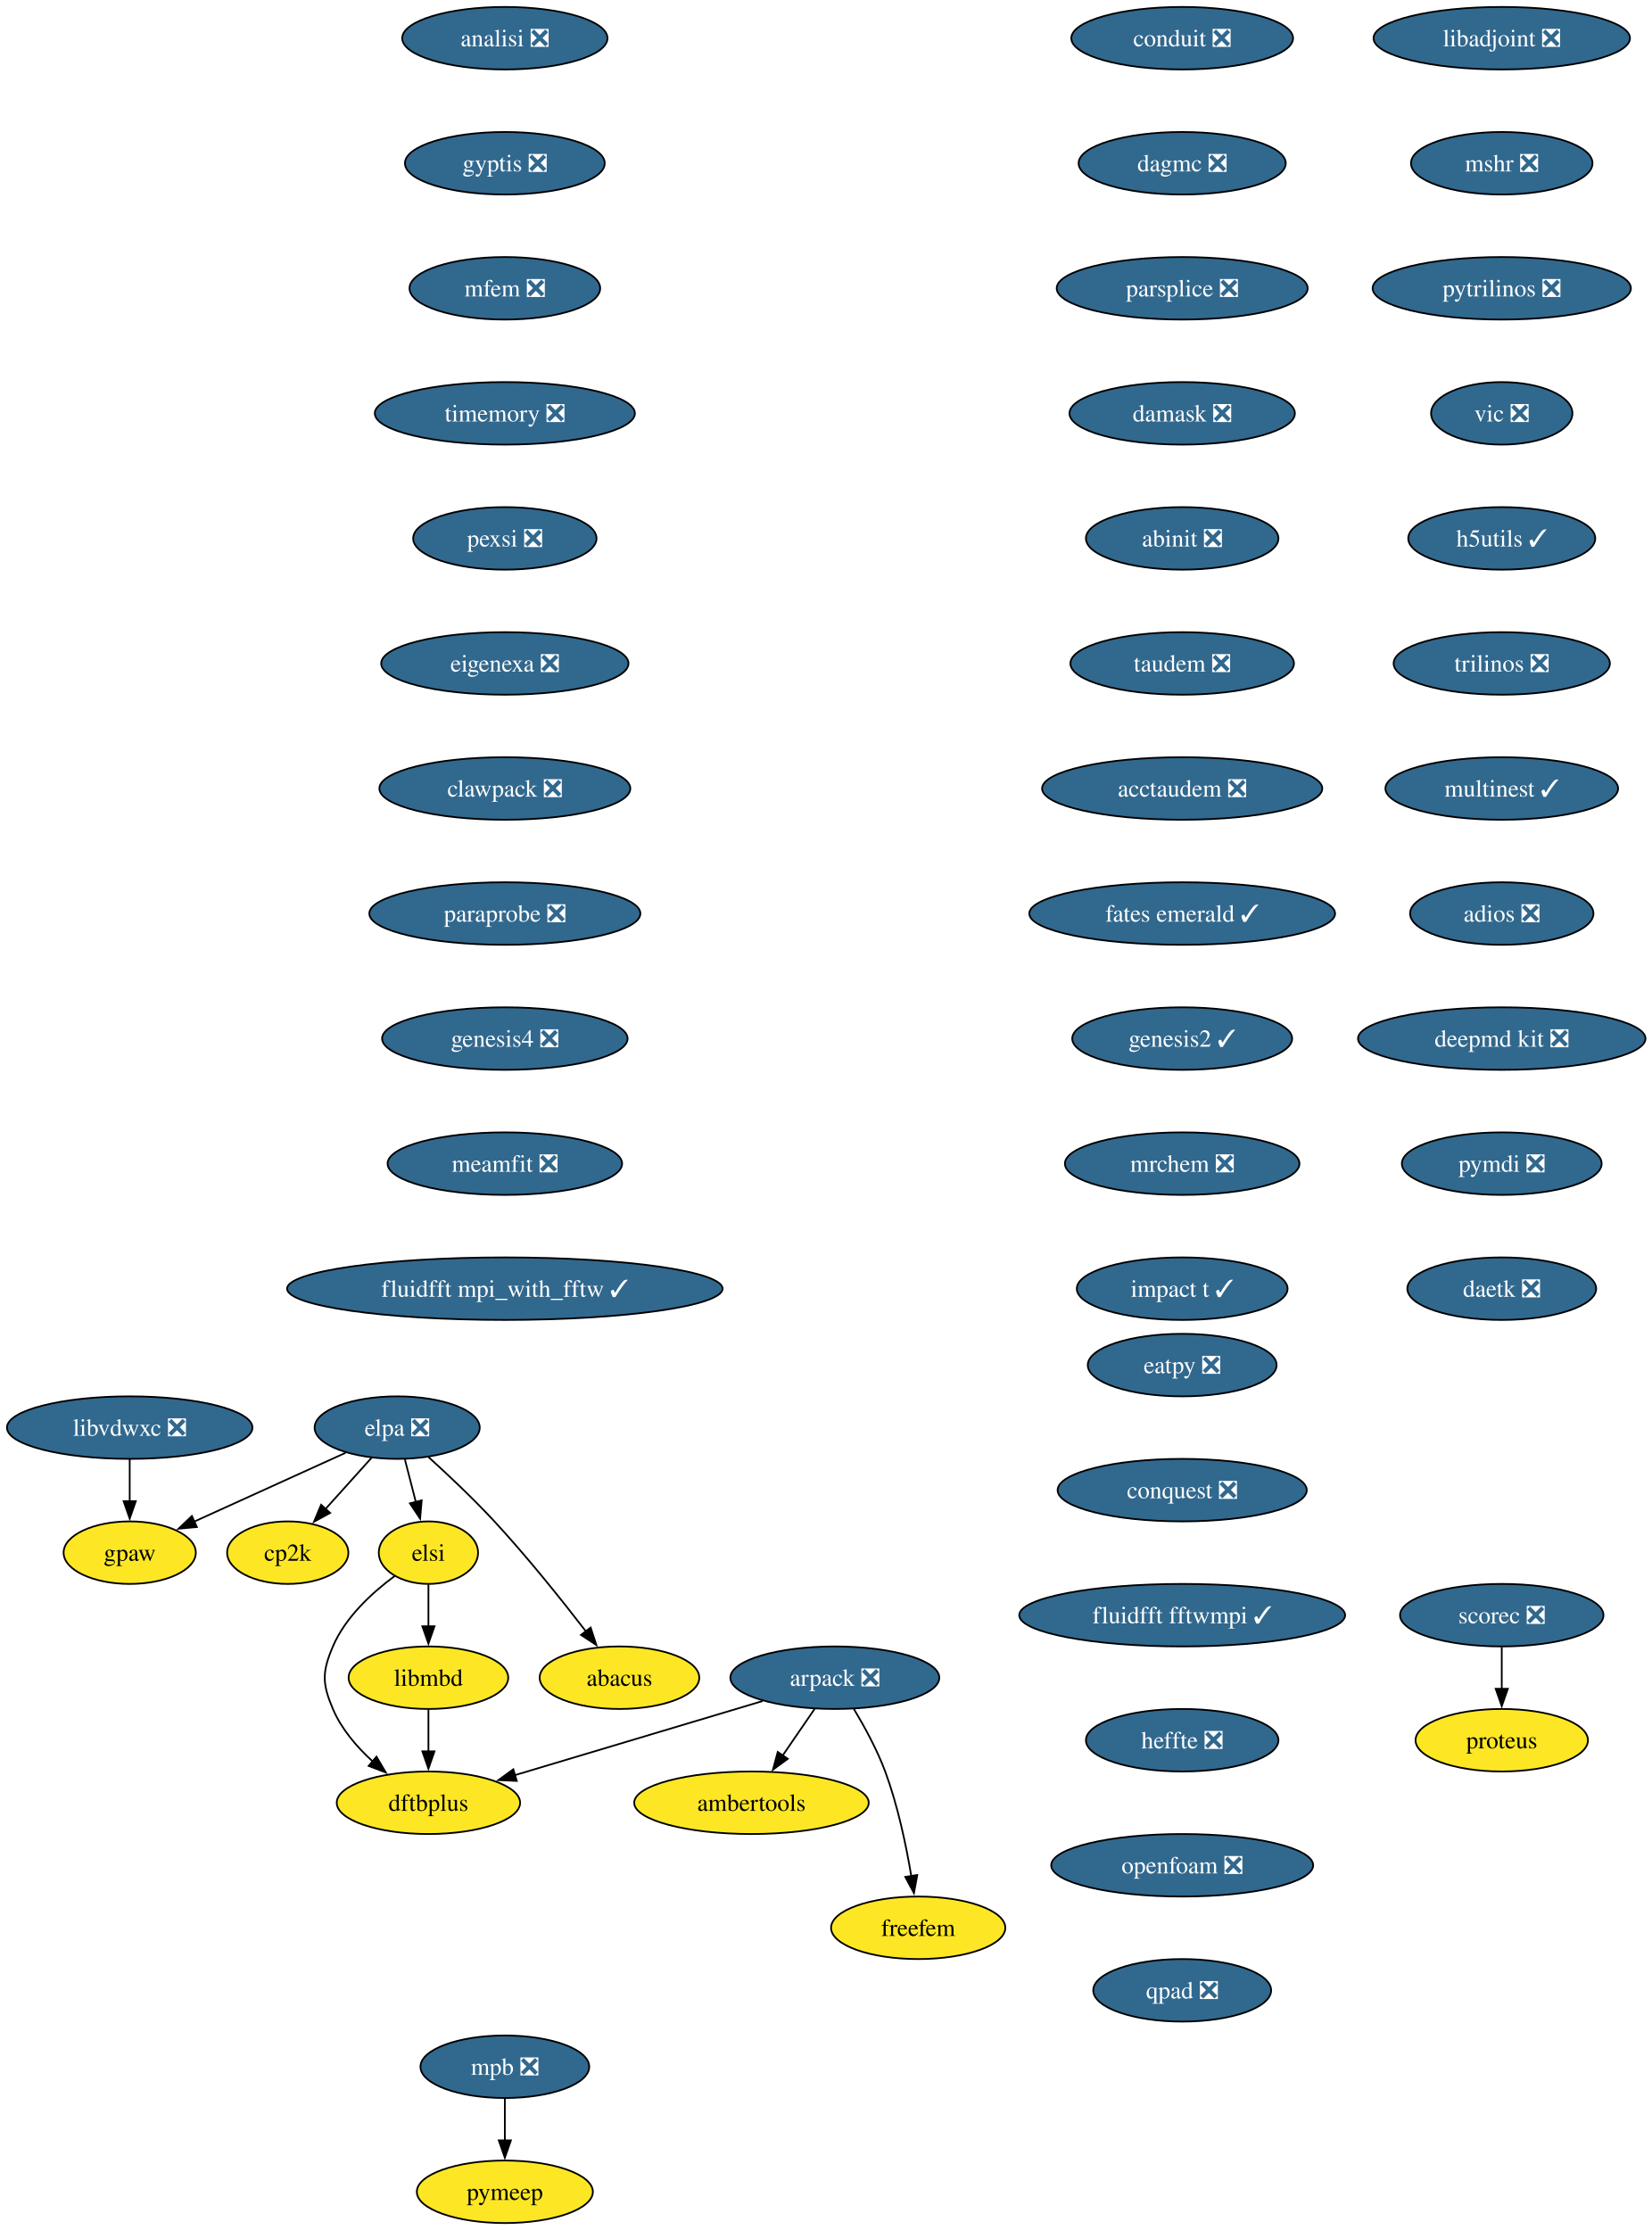
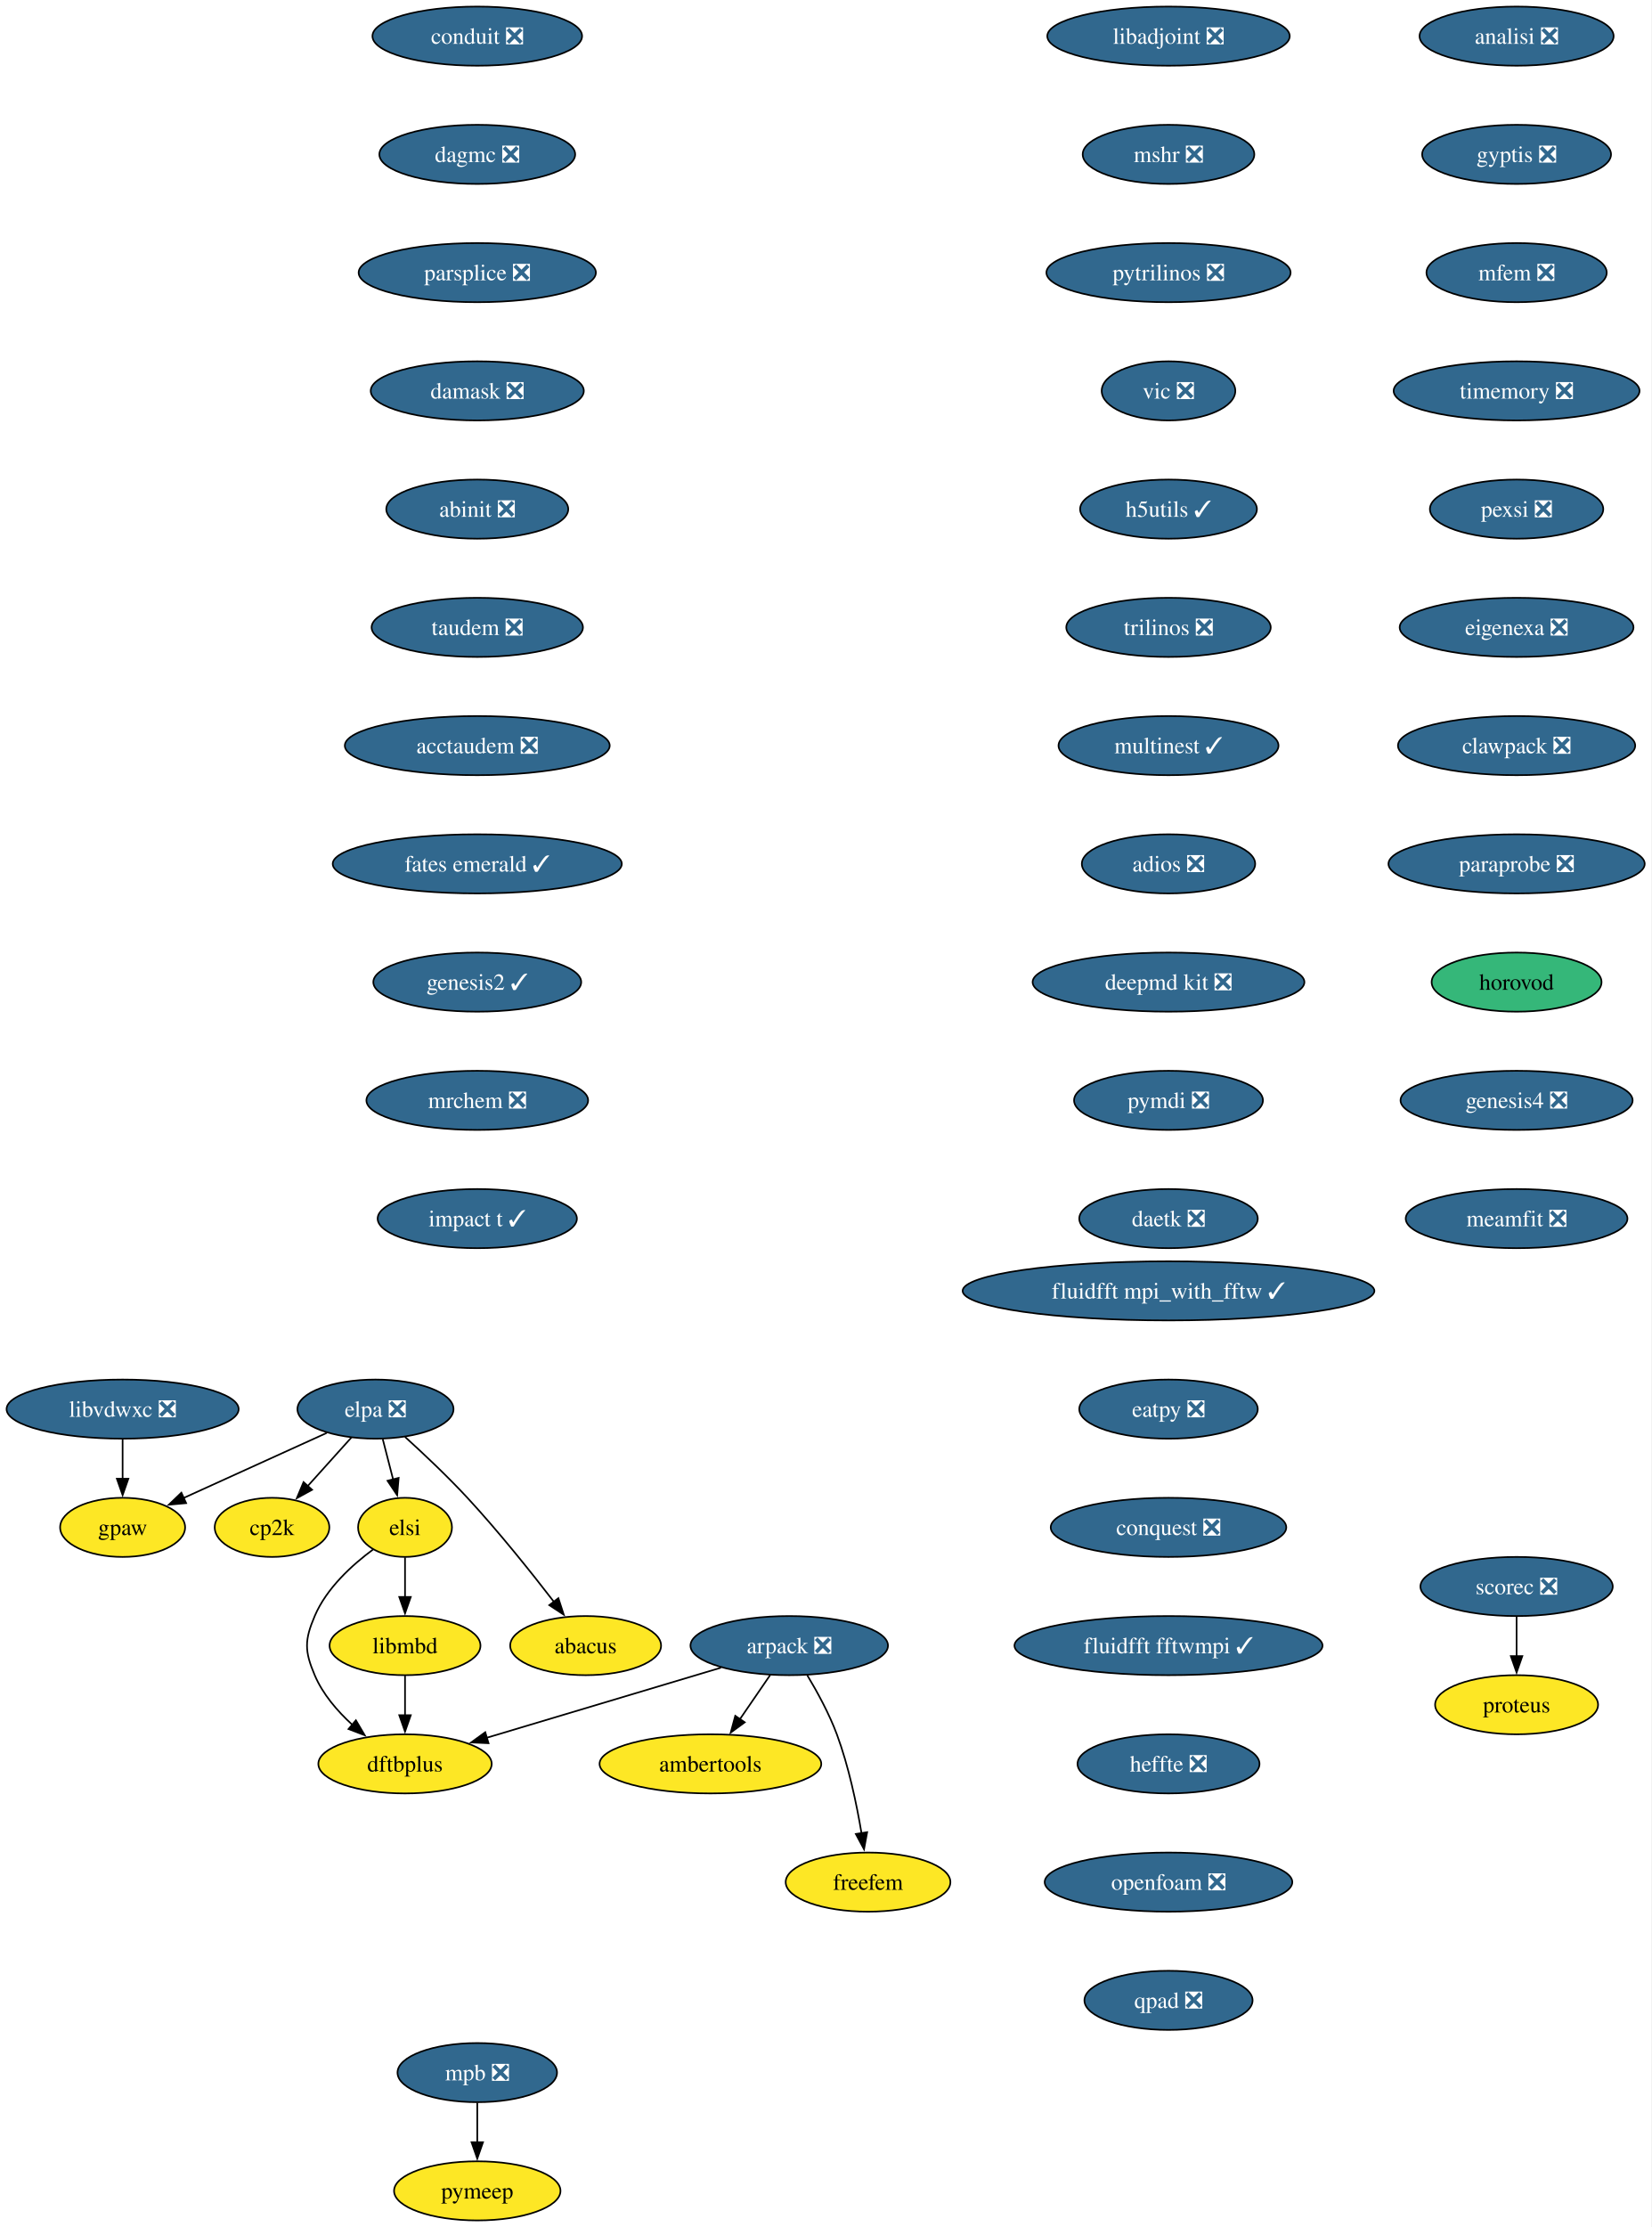
- <svg xmlns="http://www.w3.org/2000/svg" xmlns:xlink="http://www.w3.org/1999/xlink" width="951pt" height="1284pt" viewBox="0.00 0.00 951.00 1284.00">
-   <g id="graph0" class="graph" transform="scale(1 1) rotate(0) translate(4 1280)">
-     <polygon fill="white" stroke="none" points="-4,4 -4,-1280 947.45,-1280 947.45,4 -4,4" />
+ <svg xmlns="http://www.w3.org/2000/svg" xmlns:xlink="http://www.w3.org/1999/xlink" width="1006pt" height="1356pt" viewBox="0.00 0.00 1006.00 1356.00">
+   <g id="graph0" class="graph" transform="scale(1 1) rotate(0) translate(4 1352)">
+     <polygon fill="white" stroke="none" points="-4,4 -4,-1352 1001.72,-1352 1001.72,4 -4,4" />
    <g id="node1" class="node">
      <g id="a_node1">
        <a xlink:href="https://github.com/conda-forge/arpack-feedstock/pull/56" xlink:title="arpack ❎">
-           <ellipse fill="#31688e" stroke="black" cx="476.68" cy="-314" rx="60.15" ry="18" />
-           <text xml:space="preserve" text-anchor="middle" x="476.68" y="-309.32" font-family="Times,serif" font-size="14.00" fill="white">arpack ❎</text>
+           <ellipse fill="#31688e" stroke="black" cx="476.68" cy="-350" rx="60.15" ry="18" />
+           <text xml:space="preserve" text-anchor="middle" x="476.68" y="-345.32" font-family="Times,serif" font-size="14.00" fill="white">arpack ❎</text>
        </a>
      </g>
    </g>
    <g id="node2" class="node">
      <g id="a_node2">
        <a xlink:href="https://github.com/conda-forge/ambertools-feedstock" xlink:title="ambertools">
-           <ellipse fill="#fde725" stroke="black" cx="428.68" cy="-242" rx="67.52" ry="18" />
-           <text xml:space="preserve" text-anchor="middle" x="428.68" y="-237.32" font-family="Times,serif" font-size="14.00">ambertools</text>
+           <ellipse fill="#fde725" stroke="black" cx="428.68" cy="-278" rx="67.52" ry="18" />
+           <text xml:space="preserve" text-anchor="middle" x="428.68" y="-273.32" font-family="Times,serif" font-size="14.00">ambertools</text>
        </a>
      </g>
    </g>
    <g id="edge1" class="edge">
-       <path fill="none" stroke="black" d="M465.06,-296.05C459.51,-287.97 452.76,-278.12 446.58,-269.11" />
-       <polygon fill="black" stroke="black" points="449.59,-267.31 441.04,-261.04 443.81,-271.26 449.59,-267.31" />
+       <path fill="none" stroke="black" d="M465.06,-332.05C459.51,-323.97 452.76,-314.12 446.58,-305.11" />
+       <polygon fill="black" stroke="black" points="449.59,-303.31 441.04,-297.04 443.81,-307.26 449.59,-303.31" />
    </g>
    <g id="node3" class="node">
      <g id="a_node3">
        <a xlink:href="https://github.com/conda-forge/dftbplus-feedstock" xlink:title="dftbplus">
-           <ellipse fill="#fde725" stroke="black" cx="242.68" cy="-242" rx="52.79" ry="18" />
-           <text xml:space="preserve" text-anchor="middle" x="242.68" y="-237.32" font-family="Times,serif" font-size="14.00">dftbplus</text>
+           <ellipse fill="#fde725" stroke="black" cx="242.68" cy="-278" rx="52.79" ry="18" />
+           <text xml:space="preserve" text-anchor="middle" x="242.68" y="-273.32" font-family="Times,serif" font-size="14.00">dftbplus</text>
        </a>
      </g>
    </g>
    <g id="edge2" class="edge">
-       <path fill="none" stroke="black" d="M435.11,-300.57C395.21,-288.63 334.89,-270.59 292.44,-257.89" />
-       <polygon fill="black" stroke="black" points="293.55,-254.57 282.97,-255.05 291.55,-261.27 293.55,-254.57" />
+       <path fill="none" stroke="black" d="M435.11,-336.57C395.21,-324.63 334.89,-306.59 292.44,-293.89" />
+       <polygon fill="black" stroke="black" points="293.55,-290.57 282.97,-291.05 291.55,-297.27 293.55,-290.57" />
    </g>
    <g id="node4" class="node">
      <g id="a_node4">
        <a xlink:href="https://github.com/conda-forge/freefem-feedstock" xlink:title="freefem">
-           <ellipse fill="#fde725" stroke="black" cx="524.68" cy="-170" rx="50.16" ry="18" />
-           <text xml:space="preserve" text-anchor="middle" x="524.68" y="-165.32" font-family="Times,serif" font-size="14.00">freefem</text>
+           <ellipse fill="#fde725" stroke="black" cx="524.68" cy="-206" rx="50.16" ry="18" />
+           <text xml:space="preserve" text-anchor="middle" x="524.68" y="-201.32" font-family="Times,serif" font-size="14.00">freefem</text>
        </a>
      </g>
    </g>
    <g id="edge3" class="edge">
-       <path fill="none" stroke="black" d="M487.67,-295.94C493.75,-285.84 501,-272.59 505.68,-260 512.91,-240.5 517.73,-217.53 520.7,-199.8" />
-       <polygon fill="black" stroke="black" points="524.15,-200.4 522.24,-189.98 517.24,-199.32 524.15,-200.4" />
+       <path fill="none" stroke="black" d="M487.67,-331.94C493.75,-321.84 501,-308.59 505.68,-296 512.91,-276.5 517.73,-253.53 520.7,-235.8" />
+       <polygon fill="black" stroke="black" points="524.15,-236.4 522.24,-225.98 517.24,-235.32 524.15,-236.4" />
    </g>
    <g id="node5" class="node">
      <g id="a_node5">
        <a xlink:href="https://github.com/conda-forge/libadjoint-feedstock/pull/47" xlink:title="libadjoint ❎">
-           <ellipse fill="#31688e" stroke="black" cx="860.68" cy="-1258" rx="73.83" ry="18" />
-           <text xml:space="preserve" text-anchor="middle" x="860.68" y="-1253.33" font-family="Times,serif" font-size="14.00" fill="white">libadjoint ❎</text>
+           <ellipse fill="#31688e" stroke="black" cx="707.68" cy="-1330" rx="73.83" ry="18" />
+           <text xml:space="preserve" text-anchor="middle" x="707.68" y="-1325.33" font-family="Times,serif" font-size="14.00" fill="white">libadjoint ❎</text>
        </a>
      </g>
    </g>
    <g id="node6" class="node">
      <g id="a_node6">
        <a xlink:href="https://github.com/conda-forge/mshr-feedstock/pull/42" xlink:title="mshr ❎">
-           <ellipse fill="#31688e" stroke="black" cx="860.68" cy="-1186" rx="52.26" ry="18" />
-           <text xml:space="preserve" text-anchor="middle" x="860.68" y="-1181.33" font-family="Times,serif" font-size="14.00" fill="white">mshr ❎</text>
+           <ellipse fill="#31688e" stroke="black" cx="707.68" cy="-1258" rx="52.26" ry="18" />
+           <text xml:space="preserve" text-anchor="middle" x="707.68" y="-1253.33" font-family="Times,serif" font-size="14.00" fill="white">mshr ❎</text>
        </a>
      </g>
    </g>
    <g id="node7" class="node">
      <g id="a_node7">
        <a xlink:href="https://github.com/conda-forge/pytrilinos-feedstock/pull/65" xlink:title="pytrilinos ❎">
-           <ellipse fill="#31688e" stroke="black" cx="860.68" cy="-1114" rx="74.36" ry="18" />
-           <text xml:space="preserve" text-anchor="middle" x="860.68" y="-1109.33" font-family="Times,serif" font-size="14.00" fill="white">pytrilinos ❎</text>
+           <ellipse fill="#31688e" stroke="black" cx="707.68" cy="-1186" rx="74.36" ry="18" />
+           <text xml:space="preserve" text-anchor="middle" x="707.68" y="-1181.33" font-family="Times,serif" font-size="14.00" fill="white">pytrilinos ❎</text>
        </a>
      </g>
    </g>
    <g id="node8" class="node">
      <g id="a_node8">
        <a xlink:href="https://github.com/conda-forge/vic-feedstock/pull/27" xlink:title="vic ❎">
-           <ellipse fill="#31688e" stroke="black" cx="860.68" cy="-1042" rx="40.69" ry="18" />
-           <text xml:space="preserve" text-anchor="middle" x="860.68" y="-1037.33" font-family="Times,serif" font-size="14.00" fill="white">vic ❎</text>
+           <ellipse fill="#31688e" stroke="black" cx="707.68" cy="-1114" rx="40.69" ry="18" />
+           <text xml:space="preserve" text-anchor="middle" x="707.68" y="-1109.33" font-family="Times,serif" font-size="14.00" fill="white">vic ❎</text>
        </a>
      </g>
    </g>
    <g id="node9" class="node">
      <g id="a_node9">
        <a xlink:href="https://github.com/conda-forge/h5utils-feedstock/pull/43" xlink:title="h5utils ✓">
-           <ellipse fill="#31688e" stroke="black" cx="860.68" cy="-970" rx="53.84" ry="18" />
-           <text xml:space="preserve" text-anchor="middle" x="860.68" y="-965.33" font-family="Times,serif" font-size="14.00" fill="white">h5utils ✓</text>
+           <ellipse fill="#31688e" stroke="black" cx="707.68" cy="-1042" rx="53.84" ry="18" />
+           <text xml:space="preserve" text-anchor="middle" x="707.68" y="-1037.33" font-family="Times,serif" font-size="14.00" fill="white">h5utils ✓</text>
        </a>
      </g>
    </g>
    <g id="node10" class="node">
      <g id="a_node10">
        <a xlink:href="https://github.com/conda-forge/trilinos-feedstock/pull/68" xlink:title="trilinos ❎">
-           <ellipse fill="#31688e" stroke="black" cx="860.68" cy="-898" rx="62.26" ry="18" />
-           <text xml:space="preserve" text-anchor="middle" x="860.68" y="-893.33" font-family="Times,serif" font-size="14.00" fill="white">trilinos ❎</text>
+           <ellipse fill="#31688e" stroke="black" cx="707.68" cy="-970" rx="62.26" ry="18" />
+           <text xml:space="preserve" text-anchor="middle" x="707.68" y="-965.33" font-family="Times,serif" font-size="14.00" fill="white">trilinos ❎</text>
        </a>
      </g>
    </g>
    <g id="node13" class="node">
      <g id="a_node13">
        <a xlink:href="https://github.com/conda-forge/multinest-feedstock/pull/17" xlink:title="multinest ✓">
-           <ellipse fill="#31688e" stroke="black" cx="860.68" cy="-826" rx="66.99" ry="18" />
-           <text xml:space="preserve" text-anchor="middle" x="860.68" y="-821.33" font-family="Times,serif" font-size="14.00" fill="white">multinest ✓</text>
+           <ellipse fill="#31688e" stroke="black" cx="707.68" cy="-898" rx="66.99" ry="18" />
+           <text xml:space="preserve" text-anchor="middle" x="707.68" y="-893.33" font-family="Times,serif" font-size="14.00" fill="white">multinest ✓</text>
        </a>
      </g>
    </g>
    <g id="node11" class="node">
      <g id="a_node11">
        <a xlink:href="https://github.com/conda-forge/mpb-feedstock/pull/52" xlink:title="mpb ❎">
          <ellipse fill="#31688e" stroke="black" cx="286.68" cy="-90" rx="48.58" ry="18" />
          <text xml:space="preserve" text-anchor="middle" x="286.68" y="-85.33" font-family="Times,serif" font-size="14.00" fill="white">mpb ❎</text>
        </a>
      </g>
    </g>
    <g id="node12" class="node">
      <g id="a_node12">
        <a xlink:href="https://github.com/conda-forge/pymeep-feedstock" xlink:title="pymeep">
          <ellipse fill="#fde725" stroke="black" cx="286.68" cy="-18" rx="50.68" ry="18" />
          <text xml:space="preserve" text-anchor="middle" x="286.68" y="-13.32" font-family="Times,serif" font-size="14.00">pymeep</text>
        </a>
      </g>
    </g>
    <g id="edge9" class="edge">
      <path fill="none" stroke="black" d="M286.68,-71.7C286.68,-64.41 286.68,-55.73 286.68,-47.54" />
      <polygon fill="black" stroke="black" points="290.18,-47.62 286.68,-37.62 283.18,-47.62 290.18,-47.62" />
    </g>
    <g id="node14" class="node">
      <g id="a_node14">
        <a xlink:href="https://github.com/conda-forge/adios-feedstock/pull/40" xlink:title="adios ❎">
-           <ellipse fill="#31688e" stroke="black" cx="860.68" cy="-754" rx="52.79" ry="18" />
-           <text xml:space="preserve" text-anchor="middle" x="860.68" y="-749.33" font-family="Times,serif" font-size="14.00" fill="white">adios ❎</text>
+           <ellipse fill="#31688e" stroke="black" cx="707.68" cy="-826" rx="52.79" ry="18" />
+           <text xml:space="preserve" text-anchor="middle" x="707.68" y="-821.33" font-family="Times,serif" font-size="14.00" fill="white">adios ❎</text>
        </a>
      </g>
    </g>
    <g id="node15" class="node">
      <g id="a_node15">
        <a xlink:href="https://github.com/conda-forge/deepmd-kit-feedstock/pull/133" xlink:title="deepmd kit ❎">
-           <ellipse fill="#31688e" stroke="black" cx="860.68" cy="-682" rx="82.77" ry="18" />
-           <text xml:space="preserve" text-anchor="middle" x="860.68" y="-677.33" font-family="Times,serif" font-size="14.00" fill="white">deepmd kit ❎</text>
+           <ellipse fill="#31688e" stroke="black" cx="707.68" cy="-754" rx="82.77" ry="18" />
+           <text xml:space="preserve" text-anchor="middle" x="707.68" y="-749.33" font-family="Times,serif" font-size="14.00" fill="white">deepmd kit ❎</text>
        </a>
      </g>
    </g>
    <g id="node18" class="node">
      <g id="a_node18">
        <a xlink:href="https://github.com/conda-forge/pymdi-feedstock/pull/93" xlink:title="pymdi ❎">
-           <ellipse fill="#31688e" stroke="black" cx="860.68" cy="-610" rx="57.52" ry="18" />
-           <text xml:space="preserve" text-anchor="middle" x="860.68" y="-605.33" font-family="Times,serif" font-size="14.00" fill="white">pymdi ❎</text>
+           <ellipse fill="#31688e" stroke="black" cx="707.68" cy="-682" rx="57.52" ry="18" />
+           <text xml:space="preserve" text-anchor="middle" x="707.68" y="-677.33" font-family="Times,serif" font-size="14.00" fill="white">pymdi ❎</text>
        </a>
      </g>
    </g>
    <g id="node16" class="node">
      <g id="a_node16">
        <a xlink:href="https://github.com/conda-forge/gpaw-feedstock" xlink:title="gpaw">
-           <ellipse fill="#fde725" stroke="black" cx="70.68" cy="-386" rx="38.06" ry="18" />
-           <text xml:space="preserve" text-anchor="middle" x="70.68" y="-381.32" font-family="Times,serif" font-size="14.00">gpaw</text>
+           <ellipse fill="#fde725" stroke="black" cx="70.68" cy="-422" rx="38.06" ry="18" />
+           <text xml:space="preserve" text-anchor="middle" x="70.68" y="-417.32" font-family="Times,serif" font-size="14.00">gpaw</text>
        </a>
      </g>
    </g>
    <g id="node17" class="node">
      <g id="a_node17">
        <a xlink:href="https://github.com/conda-forge/cp2k-feedstock" xlink:title="cp2k">
-           <ellipse fill="#fde725" stroke="black" cx="161.68" cy="-386" rx="34.9" ry="18" />
-           <text xml:space="preserve" text-anchor="middle" x="161.68" y="-381.32" font-family="Times,serif" font-size="14.00">cp2k</text>
+           <ellipse fill="#fde725" stroke="black" cx="161.68" cy="-422" rx="34.9" ry="18" />
+           <text xml:space="preserve" text-anchor="middle" x="161.68" y="-417.32" font-family="Times,serif" font-size="14.00">cp2k</text>
        </a>
      </g>
    </g>
    <g id="node19" class="node">
      <g id="a_node19">
        <a xlink:href="https://github.com/conda-forge/daetk-feedstock/pull/22" xlink:title="daetk ❎">
-           <ellipse fill="#31688e" stroke="black" cx="860.68" cy="-538" rx="54.36" ry="18" />
-           <text xml:space="preserve" text-anchor="middle" x="860.68" y="-533.33" font-family="Times,serif" font-size="14.00" fill="white">daetk ❎</text>
+           <ellipse fill="#31688e" stroke="black" cx="707.68" cy="-610" rx="54.36" ry="18" />
+           <text xml:space="preserve" text-anchor="middle" x="707.68" y="-605.33" font-family="Times,serif" font-size="14.00" fill="white">daetk ❎</text>
        </a>
      </g>
    </g>
    <g id="node20" class="node">
      <g id="a_node20">
        <a xlink:href="https://github.com/conda-forge/scorec-feedstock/pull/25" xlink:title="scorec ❎">
-           <ellipse fill="#31688e" stroke="black" cx="860.68" cy="-350" rx="58.57" ry="18" />
-           <text xml:space="preserve" text-anchor="middle" x="860.68" y="-345.32" font-family="Times,serif" font-size="14.00" fill="white">scorec ❎</text>
+           <ellipse fill="#31688e" stroke="black" cx="919.68" cy="-386" rx="58.57" ry="18" />
+           <text xml:space="preserve" text-anchor="middle" x="919.68" y="-381.32" font-family="Times,serif" font-size="14.00" fill="white">scorec ❎</text>
        </a>
      </g>
    </g>
    <g id="node21" class="node">
      <g id="a_node21">
        <a xlink:href="https://github.com/conda-forge/proteus-feedstock" xlink:title="proteus">
-           <ellipse fill="#fde725" stroke="black" cx="860.68" cy="-278" rx="49.63" ry="18" />
-           <text xml:space="preserve" text-anchor="middle" x="860.68" y="-273.32" font-family="Times,serif" font-size="14.00">proteus</text>
+           <ellipse fill="#fde725" stroke="black" cx="919.68" cy="-314" rx="49.63" ry="18" />
+           <text xml:space="preserve" text-anchor="middle" x="919.68" y="-309.32" font-family="Times,serif" font-size="14.00">proteus</text>
        </a>
      </g>
    </g>
    <g id="edge15" class="edge">
-       <path fill="none" stroke="black" d="M860.68,-331.7C860.68,-324.41 860.68,-315.73 860.68,-307.54" />
-       <polygon fill="black" stroke="black" points="864.18,-307.62 860.68,-297.62 857.18,-307.62 864.18,-307.62" />
+       <path fill="none" stroke="black" d="M919.68,-367.7C919.68,-360.41 919.68,-351.73 919.68,-343.54" />
+       <polygon fill="black" stroke="black" points="923.18,-343.62 919.68,-333.62 916.18,-343.62 923.18,-343.62" />
    </g>
    <g id="node22" class="node">
      <g id="a_node22">
        <a xlink:href="https://github.com/conda-forge/conduit-feedstock/pull/58" xlink:title="conduit ❎">
-           <ellipse fill="#31688e" stroke="black" cx="676.68" cy="-1258" rx="63.84" ry="18" />
-           <text xml:space="preserve" text-anchor="middle" x="676.68" y="-1253.33" font-family="Times,serif" font-size="14.00" fill="white">conduit ❎</text>
+           <ellipse fill="#31688e" stroke="black" cx="286.68" cy="-1330" rx="63.84" ry="18" />
+           <text xml:space="preserve" text-anchor="middle" x="286.68" y="-1325.33" font-family="Times,serif" font-size="14.00" fill="white">conduit ❎</text>
        </a>
      </g>
    </g>
    <g id="node23" class="node">
      <g id="a_node23">
        <a xlink:href="https://github.com/conda-forge/dagmc-feedstock/pull/43" xlink:title="dagmc ❎">
-           <ellipse fill="#31688e" stroke="black" cx="676.68" cy="-1186" rx="59.63" ry="18" />
-           <text xml:space="preserve" text-anchor="middle" x="676.68" y="-1181.33" font-family="Times,serif" font-size="14.00" fill="white">dagmc ❎</text>
+           <ellipse fill="#31688e" stroke="black" cx="286.68" cy="-1258" rx="59.63" ry="18" />
+           <text xml:space="preserve" text-anchor="middle" x="286.68" y="-1253.33" font-family="Times,serif" font-size="14.00" fill="white">dagmc ❎</text>
        </a>
      </g>
    </g>
    <g id="node24" class="node">
      <g id="a_node24">
        <a xlink:href="https://github.com/conda-forge/parsplice-feedstock/pull/16" xlink:title="parsplice ❎">
-           <ellipse fill="#31688e" stroke="black" cx="676.68" cy="-1114" rx="72.25" ry="18" />
-           <text xml:space="preserve" text-anchor="middle" x="676.68" y="-1109.33" font-family="Times,serif" font-size="14.00" fill="white">parsplice ❎</text>
+           <ellipse fill="#31688e" stroke="black" cx="286.68" cy="-1186" rx="72.25" ry="18" />
+           <text xml:space="preserve" text-anchor="middle" x="286.68" y="-1181.33" font-family="Times,serif" font-size="14.00" fill="white">parsplice ❎</text>
        </a>
      </g>
    </g>
    <g id="node25" class="node">
      <g id="a_node25">
        <a xlink:href="https://github.com/conda-forge/damask-feedstock/pull/189" xlink:title="damask ❎">
-           <ellipse fill="#31688e" stroke="black" cx="676.68" cy="-1042" rx="64.89" ry="18" />
-           <text xml:space="preserve" text-anchor="middle" x="676.68" y="-1037.33" font-family="Times,serif" font-size="14.00" fill="white">damask ❎</text>
+           <ellipse fill="#31688e" stroke="black" cx="286.68" cy="-1114" rx="64.89" ry="18" />
+           <text xml:space="preserve" text-anchor="middle" x="286.68" y="-1109.33" font-family="Times,serif" font-size="14.00" fill="white">damask ❎</text>
        </a>
      </g>
    </g>
    <g id="node26" class="node">
      <g id="a_node26">
        <a xlink:href="https://github.com/conda-forge/abinit-feedstock/pull/83" xlink:title="abinit ❎">
-           <ellipse fill="#31688e" stroke="black" cx="676.68" cy="-970" rx="55.42" ry="18" />
-           <text xml:space="preserve" text-anchor="middle" x="676.68" y="-965.33" font-family="Times,serif" font-size="14.00" fill="white">abinit ❎</text>
+           <ellipse fill="#31688e" stroke="black" cx="286.68" cy="-1042" rx="55.42" ry="18" />
+           <text xml:space="preserve" text-anchor="middle" x="286.68" y="-1037.33" font-family="Times,serif" font-size="14.00" fill="white">abinit ❎</text>
        </a>
      </g>
    </g>
    <g id="node27" class="node">
      <g id="a_node27">
        <a xlink:href="https://github.com/conda-forge/taudem-feedstock/pull/25" xlink:title="taudem ❎">
-           <ellipse fill="#31688e" stroke="black" cx="676.68" cy="-898" rx="64.36" ry="18" />
-           <text xml:space="preserve" text-anchor="middle" x="676.68" y="-893.33" font-family="Times,serif" font-size="14.00" fill="white">taudem ❎</text>
+           <ellipse fill="#31688e" stroke="black" cx="286.68" cy="-970" rx="64.36" ry="18" />
+           <text xml:space="preserve" text-anchor="middle" x="286.68" y="-965.33" font-family="Times,serif" font-size="14.00" fill="white">taudem ❎</text>
        </a>
      </g>
    </g>
    <g id="node29" class="node">
      <g id="a_node29">
        <a xlink:href="https://github.com/conda-forge/acctaudem-feedstock/pull/19" xlink:title="acctaudem ❎">
-           <ellipse fill="#31688e" stroke="black" cx="676.68" cy="-826" rx="80.67" ry="18" />
-           <text xml:space="preserve" text-anchor="middle" x="676.68" y="-821.33" font-family="Times,serif" font-size="14.00" fill="white">acctaudem ❎</text>
+           <ellipse fill="#31688e" stroke="black" cx="286.68" cy="-898" rx="80.67" ry="18" />
+           <text xml:space="preserve" text-anchor="middle" x="286.68" y="-893.33" font-family="Times,serif" font-size="14.00" fill="white">acctaudem ❎</text>
        </a>
      </g>
    </g>
    <g id="node28" class="node">
      <g id="a_node28">
        <a xlink:href="https://github.com/conda-forge/libmbd-feedstock" xlink:title="libmbd">
-           <ellipse fill="#fde725" stroke="black" cx="242.68" cy="-314" rx="45.95" ry="18" />
-           <text xml:space="preserve" text-anchor="middle" x="242.68" y="-309.32" font-family="Times,serif" font-size="14.00">libmbd</text>
+           <ellipse fill="#fde725" stroke="black" cx="242.68" cy="-350" rx="45.95" ry="18" />
+           <text xml:space="preserve" text-anchor="middle" x="242.68" y="-345.32" font-family="Times,serif" font-size="14.00">libmbd</text>
        </a>
      </g>
    </g>
    <g id="edge21" class="edge">
-       <path fill="none" stroke="black" d="M242.68,-295.7C242.68,-288.41 242.68,-279.73 242.68,-271.54" />
-       <polygon fill="black" stroke="black" points="246.18,-271.62 242.68,-261.62 239.18,-271.62 246.18,-271.62" />
+       <path fill="none" stroke="black" d="M242.68,-331.7C242.68,-324.41 242.68,-315.73 242.68,-307.54" />
+       <polygon fill="black" stroke="black" points="246.18,-307.62 242.68,-297.62 239.18,-307.62 246.18,-307.62" />
    </g>
    <g id="node30" class="node">
      <g id="a_node30">
        <a xlink:href="https://github.com/conda-forge/fates-emerald-feedstock/pull/25" xlink:title="fates emerald ✓">
-           <ellipse fill="#31688e" stroke="black" cx="676.68" cy="-754" rx="88.04" ry="18" />
-           <text xml:space="preserve" text-anchor="middle" x="676.68" y="-749.33" font-family="Times,serif" font-size="14.00" fill="white">fates emerald ✓</text>
+           <ellipse fill="#31688e" stroke="black" cx="286.68" cy="-826" rx="88.04" ry="18" />
+           <text xml:space="preserve" text-anchor="middle" x="286.68" y="-821.33" font-family="Times,serif" font-size="14.00" fill="white">fates emerald ✓</text>
        </a>
      </g>
    </g>
    <g id="node31" class="node">
      <g id="a_node31">
        <a xlink:href="https://github.com/conda-forge/genesis2-feedstock/pull/14" xlink:title="genesis2 ✓">
-           <ellipse fill="#31688e" stroke="black" cx="676.68" cy="-682" rx="63.31" ry="18" />
-           <text xml:space="preserve" text-anchor="middle" x="676.68" y="-677.33" font-family="Times,serif" font-size="14.00" fill="white">genesis2 ✓</text>
+           <ellipse fill="#31688e" stroke="black" cx="286.68" cy="-754" rx="63.31" ry="18" />
+           <text xml:space="preserve" text-anchor="middle" x="286.68" y="-749.33" font-family="Times,serif" font-size="14.00" fill="white">genesis2 ✓</text>
        </a>
      </g>
    </g>
    <g id="node32" class="node">
      <g id="a_node32">
        <a xlink:href="https://github.com/conda-forge/mrchem-feedstock/pull/30" xlink:title="mrchem ❎">
-           <ellipse fill="#31688e" stroke="black" cx="676.68" cy="-610" rx="67.52" ry="18" />
-           <text xml:space="preserve" text-anchor="middle" x="676.68" y="-605.33" font-family="Times,serif" font-size="14.00" fill="white">mrchem ❎</text>
+           <ellipse fill="#31688e" stroke="black" cx="286.68" cy="-682" rx="67.52" ry="18" />
+           <text xml:space="preserve" text-anchor="middle" x="286.68" y="-677.33" font-family="Times,serif" font-size="14.00" fill="white">mrchem ❎</text>
        </a>
      </g>
    </g>
    <g id="node33" class="node">
      <g id="a_node33">
        <a xlink:href="https://github.com/conda-forge/impact-t-feedstock/pull/31" xlink:title="impact t ✓">
-           <ellipse fill="#31688e" stroke="black" cx="676.68" cy="-538" rx="60.68" ry="18" />
-           <text xml:space="preserve" text-anchor="middle" x="676.68" y="-533.33" font-family="Times,serif" font-size="14.00" fill="white">impact t ✓</text>
+           <ellipse fill="#31688e" stroke="black" cx="286.68" cy="-610" rx="60.68" ry="18" />
+           <text xml:space="preserve" text-anchor="middle" x="286.68" y="-605.33" font-family="Times,serif" font-size="14.00" fill="white">impact t ✓</text>
        </a>
      </g>
    </g>
    <g id="node34" class="node">
      <g id="a_node34">
        <a xlink:href="https://github.com/conda-forge/analisi-feedstock/pull/39" xlink:title="analisi ❎">
-           <ellipse fill="#31688e" stroke="black" cx="286.68" cy="-1258" rx="59.1" ry="18" />
-           <text xml:space="preserve" text-anchor="middle" x="286.68" y="-1253.33" font-family="Times,serif" font-size="14.00" fill="white">analisi ❎</text>
+           <ellipse fill="#31688e" stroke="black" cx="919.68" cy="-1330" rx="59.1" ry="18" />
+           <text xml:space="preserve" text-anchor="middle" x="919.68" y="-1325.33" font-family="Times,serif" font-size="14.00" fill="white">analisi ❎</text>
        </a>
      </g>
    </g>
    <g id="node35" class="node">
      <g id="a_node35">
        <a xlink:href="https://github.com/conda-forge/gyptis-feedstock/pull/25" xlink:title="gyptis ❎">
-           <ellipse fill="#31688e" stroke="black" cx="286.68" cy="-1186" rx="57.52" ry="18" />
-           <text xml:space="preserve" text-anchor="middle" x="286.68" y="-1181.33" font-family="Times,serif" font-size="14.00" fill="white">gyptis ❎</text>
+           <ellipse fill="#31688e" stroke="black" cx="919.68" cy="-1258" rx="57.52" ry="18" />
+           <text xml:space="preserve" text-anchor="middle" x="919.68" y="-1253.33" font-family="Times,serif" font-size="14.00" fill="white">gyptis ❎</text>
        </a>
      </g>
    </g>
    <g id="node36" class="node">
      <g id="a_node36">
        <a xlink:href="https://github.com/conda-forge/mfem-feedstock/pull/18" xlink:title="mfem ❎">
-           <ellipse fill="#31688e" stroke="black" cx="286.68" cy="-1114" rx="54.89" ry="18" />
-           <text xml:space="preserve" text-anchor="middle" x="286.68" y="-1109.33" font-family="Times,serif" font-size="14.00" fill="white">mfem ❎</text>
+           <ellipse fill="#31688e" stroke="black" cx="919.68" cy="-1186" rx="54.89" ry="18" />
+           <text xml:space="preserve" text-anchor="middle" x="919.68" y="-1181.33" font-family="Times,serif" font-size="14.00" fill="white">mfem ❎</text>
        </a>
      </g>
    </g>
    <g id="node37" class="node">
      <g id="a_node37">
        <a xlink:href="https://github.com/conda-forge/timemory-feedstock/pull/25" xlink:title="timemory ❎">
-           <ellipse fill="#31688e" stroke="black" cx="286.68" cy="-1042" rx="74.88" ry="18" />
-           <text xml:space="preserve" text-anchor="middle" x="286.68" y="-1037.33" font-family="Times,serif" font-size="14.00" fill="white">timemory ❎</text>
+           <ellipse fill="#31688e" stroke="black" cx="919.68" cy="-1114" rx="74.88" ry="18" />
+           <text xml:space="preserve" text-anchor="middle" x="919.68" y="-1109.33" font-family="Times,serif" font-size="14.00" fill="white">timemory ❎</text>
        </a>
      </g>
    </g>
    <g id="node38" class="node">
      <g id="a_node38">
        <a xlink:href="https://github.com/conda-forge/pexsi-feedstock/pull/12" xlink:title="pexsi ❎">
-           <ellipse fill="#31688e" stroke="black" cx="286.68" cy="-970" rx="52.79" ry="18" />
-           <text xml:space="preserve" text-anchor="middle" x="286.68" y="-965.33" font-family="Times,serif" font-size="14.00" fill="white">pexsi ❎</text>
+           <ellipse fill="#31688e" stroke="black" cx="919.68" cy="-1042" rx="52.79" ry="18" />
+           <text xml:space="preserve" text-anchor="middle" x="919.68" y="-1037.33" font-family="Times,serif" font-size="14.00" fill="white">pexsi ❎</text>
        </a>
      </g>
    </g>
    <g id="node42" class="node">
      <g id="a_node42">
        <a xlink:href="https://github.com/conda-forge/eigenexa-feedstock/pull/4" xlink:title="eigenexa ❎">
-           <ellipse fill="#31688e" stroke="black" cx="286.68" cy="-898" rx="71.2" ry="18" />
-           <text xml:space="preserve" text-anchor="middle" x="286.68" y="-893.33" font-family="Times,serif" font-size="14.00" fill="white">eigenexa ❎</text>
+           <ellipse fill="#31688e" stroke="black" cx="919.68" cy="-970" rx="71.2" ry="18" />
+           <text xml:space="preserve" text-anchor="middle" x="919.68" y="-965.33" font-family="Times,serif" font-size="14.00" fill="white">eigenexa ❎</text>
        </a>
      </g>
    </g>
    <g id="node39" class="node">
      <g id="a_node39">
        <a xlink:href="https://github.com/conda-forge/elpa-feedstock/pull/41" xlink:title="elpa ❎">
-           <ellipse fill="#31688e" stroke="black" cx="224.68" cy="-458" rx="47.53" ry="18" />
-           <text xml:space="preserve" text-anchor="middle" x="224.68" y="-453.32" font-family="Times,serif" font-size="14.00" fill="white">elpa ❎</text>
+           <ellipse fill="#31688e" stroke="black" cx="224.68" cy="-494" rx="47.53" ry="18" />
+           <text xml:space="preserve" text-anchor="middle" x="224.68" y="-489.32" font-family="Times,serif" font-size="14.00" fill="white">elpa ❎</text>
        </a>
      </g>
    </g>
    <g id="edge31" class="edge">
-       <path fill="none" stroke="black" d="M194.98,-443.5C170.06,-432.17 134.34,-415.94 107.58,-403.78" />
-       <polygon fill="black" stroke="black" points="109.37,-400.75 98.82,-399.79 106.48,-407.12 109.37,-400.75" />
+       <path fill="none" stroke="black" d="M194.98,-479.5C170.06,-468.17 134.34,-451.94 107.58,-439.78" />
+       <polygon fill="black" stroke="black" points="109.37,-436.75 98.82,-435.79 106.48,-443.12 109.37,-436.75" />
    </g>
    <g id="edge32" class="edge">
-       <path fill="none" stroke="black" d="M210.06,-440.76C202.16,-431.98 192.24,-420.96 183.45,-411.19" />
-       <polygon fill="black" stroke="black" points="186.08,-408.88 176.79,-403.79 180.88,-413.57 186.08,-408.88" />
+       <path fill="none" stroke="black" d="M210.06,-476.76C202.16,-467.98 192.24,-456.96 183.45,-447.19" />
+       <polygon fill="black" stroke="black" points="186.08,-444.88 176.79,-439.79 180.88,-449.57 186.08,-444.88" />
    </g>
    <g id="node40" class="node">
      <g id="a_node40">
        <a xlink:href="https://github.com/conda-forge/elsi-feedstock" xlink:title="elsi">
-           <ellipse fill="#fde725" stroke="black" cx="242.68" cy="-386" rx="28.59" ry="18" />
-           <text xml:space="preserve" text-anchor="middle" x="242.68" y="-381.32" font-family="Times,serif" font-size="14.00">elsi</text>
+           <ellipse fill="#fde725" stroke="black" cx="242.68" cy="-422" rx="28.59" ry="18" />
+           <text xml:space="preserve" text-anchor="middle" x="242.68" y="-417.32" font-family="Times,serif" font-size="14.00">elsi</text>
        </a>
      </g>
    </g>
    <g id="edge33" class="edge">
-       <path fill="none" stroke="black" d="M229.12,-439.7C231.02,-432.32 233.28,-423.52 235.41,-415.25" />
-       <polygon fill="black" stroke="black" points="238.8,-416.13 237.9,-405.57 232.02,-414.38 238.8,-416.13" />
+       <path fill="none" stroke="black" d="M229.12,-475.7C231.02,-468.32 233.28,-459.52 235.41,-451.25" />
+       <polygon fill="black" stroke="black" points="238.8,-452.13 237.9,-441.57 232.02,-450.38 238.8,-452.13" />
    </g>
    <g id="node41" class="node">
      <g id="a_node41">
        <a xlink:href="https://github.com/conda-forge/abacus-feedstock" xlink:title="abacus">
-           <ellipse fill="#fde725" stroke="black" cx="352.68" cy="-314" rx="45.95" ry="18" />
-           <text xml:space="preserve" text-anchor="middle" x="352.68" y="-309.32" font-family="Times,serif" font-size="14.00">abacus</text>
+           <ellipse fill="#fde725" stroke="black" cx="352.68" cy="-350" rx="45.95" ry="18" />
+           <text xml:space="preserve" text-anchor="middle" x="352.68" y="-345.32" font-family="Times,serif" font-size="14.00">abacus</text>
        </a>
      </g>
    </g>
    <g id="edge34" class="edge">
-       <path fill="none" stroke="black" d="M242.66,-441.1C253.94,-430.86 268.58,-417.07 280.68,-404 299.64,-383.5 319.48,-358.69 333.51,-340.48" />
-       <polygon fill="black" stroke="black" points="336.08,-342.89 339.37,-332.82 330.52,-338.64 336.08,-342.89" />
+       <path fill="none" stroke="black" d="M242.66,-477.1C253.94,-466.86 268.58,-453.07 280.68,-440 299.64,-419.5 319.48,-394.69 333.51,-376.48" />
+       <polygon fill="black" stroke="black" points="336.08,-378.89 339.37,-368.82 330.52,-374.64 336.08,-378.89" />
    </g>
    <g id="edge35" class="edge">
-       <path fill="none" stroke="black" d="M223.23,-372.54C210.48,-363.13 194.89,-348.96 187.68,-332 181.42,-317.28 181.42,-310.72 187.68,-296 192.59,-284.44 201.4,-274.18 210.54,-265.84" />
-       <polygon fill="black" stroke="black" points="212.76,-268.55 218.15,-259.42 208.25,-263.2 212.76,-268.55" />
+       <path fill="none" stroke="black" d="M223.23,-408.54C210.48,-399.13 194.89,-384.96 187.68,-368 181.42,-353.28 181.42,-346.72 187.68,-332 192.59,-320.44 201.4,-310.18 210.54,-301.84" />
+       <polygon fill="black" stroke="black" points="212.76,-304.55 218.15,-295.42 208.25,-299.2 212.76,-304.55" />
    </g>
    <g id="edge36" class="edge">
-       <path fill="none" stroke="black" d="M242.68,-367.7C242.68,-360.41 242.68,-351.73 242.68,-343.54" />
-       <polygon fill="black" stroke="black" points="246.18,-343.62 242.68,-333.62 239.18,-343.62 246.18,-343.62" />
+       <path fill="none" stroke="black" d="M242.68,-403.7C242.68,-396.41 242.68,-387.73 242.68,-379.54" />
+       <polygon fill="black" stroke="black" points="246.18,-379.62 242.68,-369.62 239.18,-379.62 246.18,-379.62" />
    </g>
    <g id="node43" class="node">
      <g id="a_node43">
        <a xlink:href="https://github.com/conda-forge/clawpack-feedstock/pull/28" xlink:title="clawpack ❎">
-           <ellipse fill="#31688e" stroke="black" cx="286.68" cy="-826" rx="72.25" ry="18" />
-           <text xml:space="preserve" text-anchor="middle" x="286.68" y="-821.33" font-family="Times,serif" font-size="14.00" fill="white">clawpack ❎</text>
+           <ellipse fill="#31688e" stroke="black" cx="919.68" cy="-898" rx="72.25" ry="18" />
+           <text xml:space="preserve" text-anchor="middle" x="919.68" y="-893.33" font-family="Times,serif" font-size="14.00" fill="white">clawpack ❎</text>
        </a>
      </g>
    </g>
    <g id="node45" class="node">
      <g id="a_node45">
        <a xlink:href="https://github.com/conda-forge/paraprobe-feedstock/pull/25" xlink:title="paraprobe ❎">
-           <ellipse fill="#31688e" stroke="black" cx="286.68" cy="-754" rx="78.04" ry="18" />
-           <text xml:space="preserve" text-anchor="middle" x="286.68" y="-749.33" font-family="Times,serif" font-size="14.00" fill="white">paraprobe ❎</text>
+           <ellipse fill="#31688e" stroke="black" cx="919.68" cy="-826" rx="78.04" ry="18" />
+           <text xml:space="preserve" text-anchor="middle" x="919.68" y="-821.33" font-family="Times,serif" font-size="14.00" fill="white">paraprobe ❎</text>
        </a>
      </g>
    </g>
    <g id="node44" class="node">
      <g id="a_node44">
        <a xlink:href="https://github.com/conda-forge/libvdwxc-feedstock/pull/15" xlink:title="libvdwxc ❎">
-           <ellipse fill="#31688e" stroke="black" cx="70.68" cy="-458" rx="70.68" ry="18" />
-           <text xml:space="preserve" text-anchor="middle" x="70.68" y="-453.32" font-family="Times,serif" font-size="14.00" fill="white">libvdwxc ❎</text>
+           <ellipse fill="#31688e" stroke="black" cx="70.68" cy="-494" rx="70.68" ry="18" />
+           <text xml:space="preserve" text-anchor="middle" x="70.68" y="-489.32" font-family="Times,serif" font-size="14.00" fill="white">libvdwxc ❎</text>
        </a>
      </g>
    </g>
    <g id="edge39" class="edge">
-       <path fill="none" stroke="black" d="M70.68,-439.7C70.68,-432.41 70.68,-423.73 70.68,-415.54" />
-       <polygon fill="black" stroke="black" points="74.18,-415.62 70.68,-405.62 67.18,-415.62 74.18,-415.62" />
+       <path fill="none" stroke="black" d="M70.68,-475.7C70.68,-468.41 70.68,-459.73 70.68,-451.54" />
+       <polygon fill="black" stroke="black" points="74.18,-451.62 70.68,-441.62 67.18,-451.62 74.18,-451.62" />
    </g>
    <g id="node46" class="node">
      <g id="a_node46">
-         <a xlink:href="https://github.com/conda-forge/genesis4-feedstock/pull/28" xlink:title="genesis4 ❎">
-           <ellipse fill="#31688e" stroke="black" cx="286.68" cy="-682" rx="70.68" ry="18" />
-           <text xml:space="preserve" text-anchor="middle" x="286.68" y="-677.33" font-family="Times,serif" font-size="14.00" fill="white">genesis4 ❎</text>
+         <a xlink:href="https://github.com/conda-forge/horovod-feedstock" xlink:title="horovod">
+           <ellipse fill="#35b779" stroke="black" cx="919.68" cy="-754" rx="51.74" ry="18" />
+           <text xml:space="preserve" text-anchor="middle" x="919.68" y="-749.33" font-family="Times,serif" font-size="14.00">horovod</text>
        </a>
      </g>
    </g>
    <g id="node47" class="node">
      <g id="a_node47">
-         <a xlink:href="https://github.com/conda-forge/meamfit-feedstock/pull/1" xlink:title="meamfit ❎">
-           <ellipse fill="#31688e" stroke="black" cx="286.68" cy="-610" rx="67.52" ry="18" />
-           <text xml:space="preserve" text-anchor="middle" x="286.68" y="-605.33" font-family="Times,serif" font-size="14.00" fill="white">meamfit ❎</text>
+         <a xlink:href="https://github.com/conda-forge/genesis4-feedstock/pull/28" xlink:title="genesis4 ❎">
+           <ellipse fill="#31688e" stroke="black" cx="919.68" cy="-682" rx="70.68" ry="18" />
+           <text xml:space="preserve" text-anchor="middle" x="919.68" y="-677.33" font-family="Times,serif" font-size="14.00" fill="white">genesis4 ❎</text>
        </a>
      </g>
    </g>
    <g id="node48" class="node">
      <g id="a_node48">
-         <a xlink:href="https://github.com/conda-forge/fluidfft-mpi_with_fftw-feedstock/pull/8" xlink:title="fluidfft mpi_with_fftw ✓">
-           <ellipse fill="#31688e" stroke="black" cx="286.68" cy="-538" rx="125.39" ry="18" />
-           <text xml:space="preserve" text-anchor="middle" x="286.68" y="-533.33" font-family="Times,serif" font-size="14.00" fill="white">fluidfft mpi_with_fftw ✓</text>
+         <a xlink:href="https://github.com/conda-forge/meamfit-feedstock/pull/1" xlink:title="meamfit ❎">
+           <ellipse fill="#31688e" stroke="black" cx="919.68" cy="-610" rx="67.52" ry="18" />
+           <text xml:space="preserve" text-anchor="middle" x="919.68" y="-605.33" font-family="Times,serif" font-size="14.00" fill="white">meamfit ❎</text>
        </a>
      </g>
    </g>
    <g id="node49" class="node">
      <g id="a_node49">
-         <a xlink:href="https://github.com/conda-forge/eatpy-feedstock/pull/10" xlink:title="eatpy ❎">
-           <ellipse fill="#31688e" stroke="black" cx="676.68" cy="-494" rx="54.36" ry="18" />
-           <text xml:space="preserve" text-anchor="middle" x="676.68" y="-489.32" font-family="Times,serif" font-size="14.00" fill="white">eatpy ❎</text>
+         <a xlink:href="https://github.com/conda-forge/fluidfft-mpi_with_fftw-feedstock/pull/8" xlink:title="fluidfft mpi_with_fftw ✓">
+           <ellipse fill="#31688e" stroke="black" cx="707.68" cy="-566" rx="125.39" ry="18" />
+           <text xml:space="preserve" text-anchor="middle" x="707.68" y="-561.33" font-family="Times,serif" font-size="14.00" fill="white">fluidfft mpi_with_fftw ✓</text>
        </a>
      </g>
    </g>
    <g id="node50" class="node">
      <g id="a_node50">
-         <a xlink:href="https://github.com/conda-forge/conquest-feedstock/pull/7" xlink:title="conquest ❎">
-           <ellipse fill="#31688e" stroke="black" cx="676.68" cy="-422" rx="71.73" ry="18" />
-           <text xml:space="preserve" text-anchor="middle" x="676.68" y="-417.32" font-family="Times,serif" font-size="14.00" fill="white">conquest ❎</text>
+         <a xlink:href="https://github.com/conda-forge/eatpy-feedstock/pull/10" xlink:title="eatpy ❎">
+           <ellipse fill="#31688e" stroke="black" cx="707.68" cy="-494" rx="54.36" ry="18" />
+           <text xml:space="preserve" text-anchor="middle" x="707.68" y="-489.32" font-family="Times,serif" font-size="14.00" fill="white">eatpy ❎</text>
        </a>
      </g>
    </g>
    <g id="node51" class="node">
      <g id="a_node51">
-         <a xlink:href="https://github.com/conda-forge/fluidfft-fftwmpi-feedstock/pull/10" xlink:title="fluidfft fftwmpi ✓">
-           <ellipse fill="#31688e" stroke="black" cx="676.68" cy="-350" rx="93.82" ry="18" />
-           <text xml:space="preserve" text-anchor="middle" x="676.68" y="-345.32" font-family="Times,serif" font-size="14.00" fill="white">fluidfft fftwmpi ✓</text>
+         <a xlink:href="https://github.com/conda-forge/conquest-feedstock/pull/7" xlink:title="conquest ❎">
+           <ellipse fill="#31688e" stroke="black" cx="707.68" cy="-422" rx="71.73" ry="18" />
+           <text xml:space="preserve" text-anchor="middle" x="707.68" y="-417.32" font-family="Times,serif" font-size="14.00" fill="white">conquest ❎</text>
        </a>
      </g>
    </g>
    <g id="node52" class="node">
      <g id="a_node52">
-         <a xlink:href="https://github.com/conda-forge/heffte-feedstock/pull/11" xlink:title="heffte ❎">
-           <ellipse fill="#31688e" stroke="black" cx="676.68" cy="-278" rx="55.42" ry="18" />
-           <text xml:space="preserve" text-anchor="middle" x="676.68" y="-273.32" font-family="Times,serif" font-size="14.00" fill="white">heffte ❎</text>
+         <a xlink:href="https://github.com/conda-forge/fluidfft-fftwmpi-feedstock/pull/10" xlink:title="fluidfft fftwmpi ✓">
+           <ellipse fill="#31688e" stroke="black" cx="707.68" cy="-350" rx="93.82" ry="18" />
+           <text xml:space="preserve" text-anchor="middle" x="707.68" y="-345.32" font-family="Times,serif" font-size="14.00" fill="white">fluidfft fftwmpi ✓</text>
        </a>
      </g>
    </g>
    <g id="node53" class="node">
      <g id="a_node53">
-         <a xlink:href="https://github.com/conda-forge/openfoam-feedstock/pull/6" xlink:title="openfoam ❎">
-           <ellipse fill="#31688e" stroke="black" cx="676.68" cy="-206" rx="75.41" ry="18" />
-           <text xml:space="preserve" text-anchor="middle" x="676.68" y="-201.33" font-family="Times,serif" font-size="14.00" fill="white">openfoam ❎</text>
+         <a xlink:href="https://github.com/conda-forge/heffte-feedstock/pull/11" xlink:title="heffte ❎">
+           <ellipse fill="#31688e" stroke="black" cx="707.68" cy="-278" rx="55.42" ry="18" />
+           <text xml:space="preserve" text-anchor="middle" x="707.68" y="-273.32" font-family="Times,serif" font-size="14.00" fill="white">heffte ❎</text>
        </a>
      </g>
    </g>
    <g id="node54" class="node">
      <g id="a_node54">
+         <a xlink:href="https://github.com/conda-forge/openfoam-feedstock/pull/6" xlink:title="openfoam ❎">
+           <ellipse fill="#31688e" stroke="black" cx="707.68" cy="-206" rx="75.41" ry="18" />
+           <text xml:space="preserve" text-anchor="middle" x="707.68" y="-201.33" font-family="Times,serif" font-size="14.00" fill="white">openfoam ❎</text>
+         </a>
+       </g>
+     </g>
+     <g id="node55" class="node">
+       <g id="a_node55">
        <a xlink:href="https://github.com/conda-forge/qpad-feedstock/pull/5" xlink:title="qpad ❎">
-           <ellipse fill="#31688e" stroke="black" cx="676.68" cy="-134" rx="51.21" ry="18" />
-           <text xml:space="preserve" text-anchor="middle" x="676.68" y="-129.32" font-family="Times,serif" font-size="14.00" fill="white">qpad ❎</text>
+           <ellipse fill="#31688e" stroke="black" cx="707.68" cy="-134" rx="51.21" ry="18" />
+           <text xml:space="preserve" text-anchor="middle" x="707.68" y="-129.32" font-family="Times,serif" font-size="14.00" fill="white">qpad ❎</text>
        </a>
      </g>
    </g>
  </g>
</svg>
